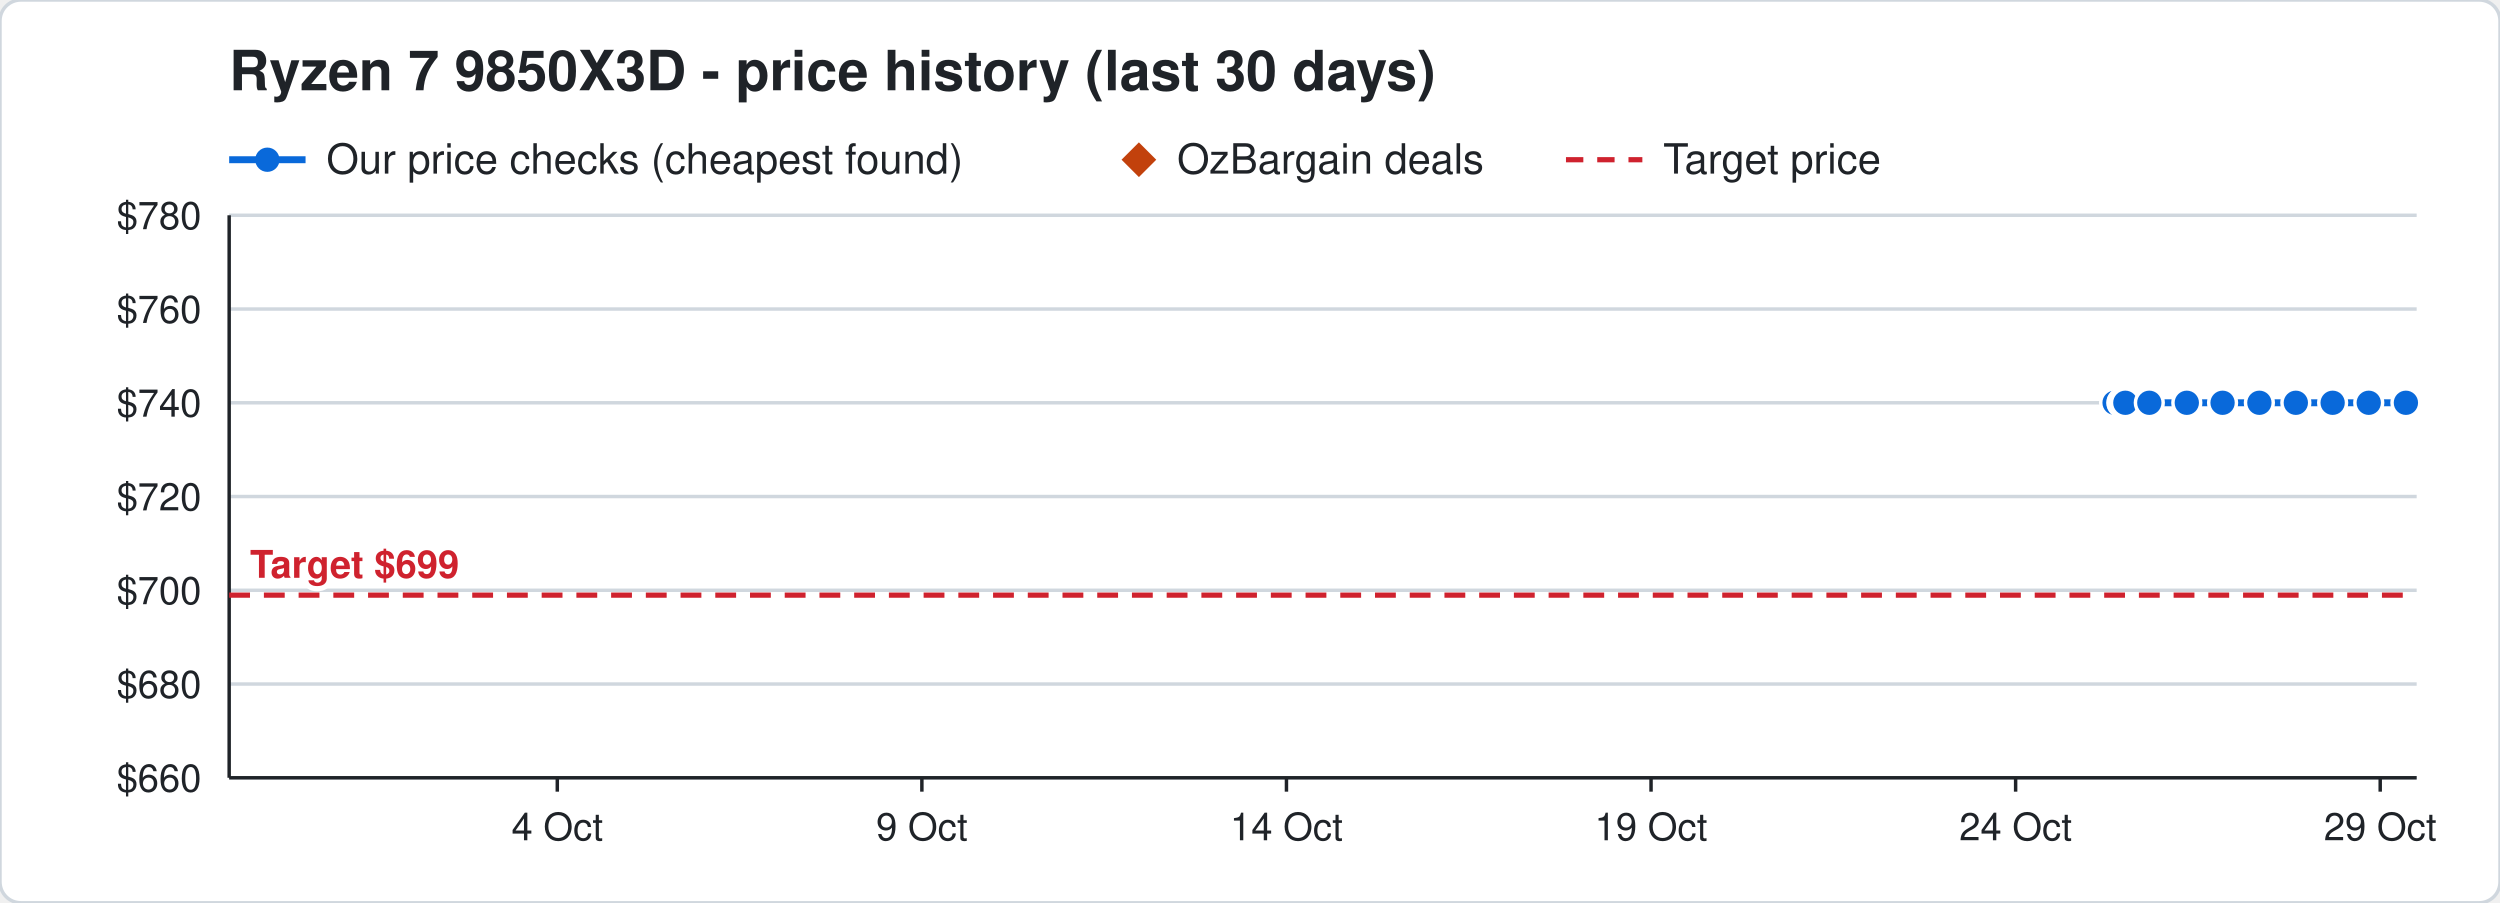
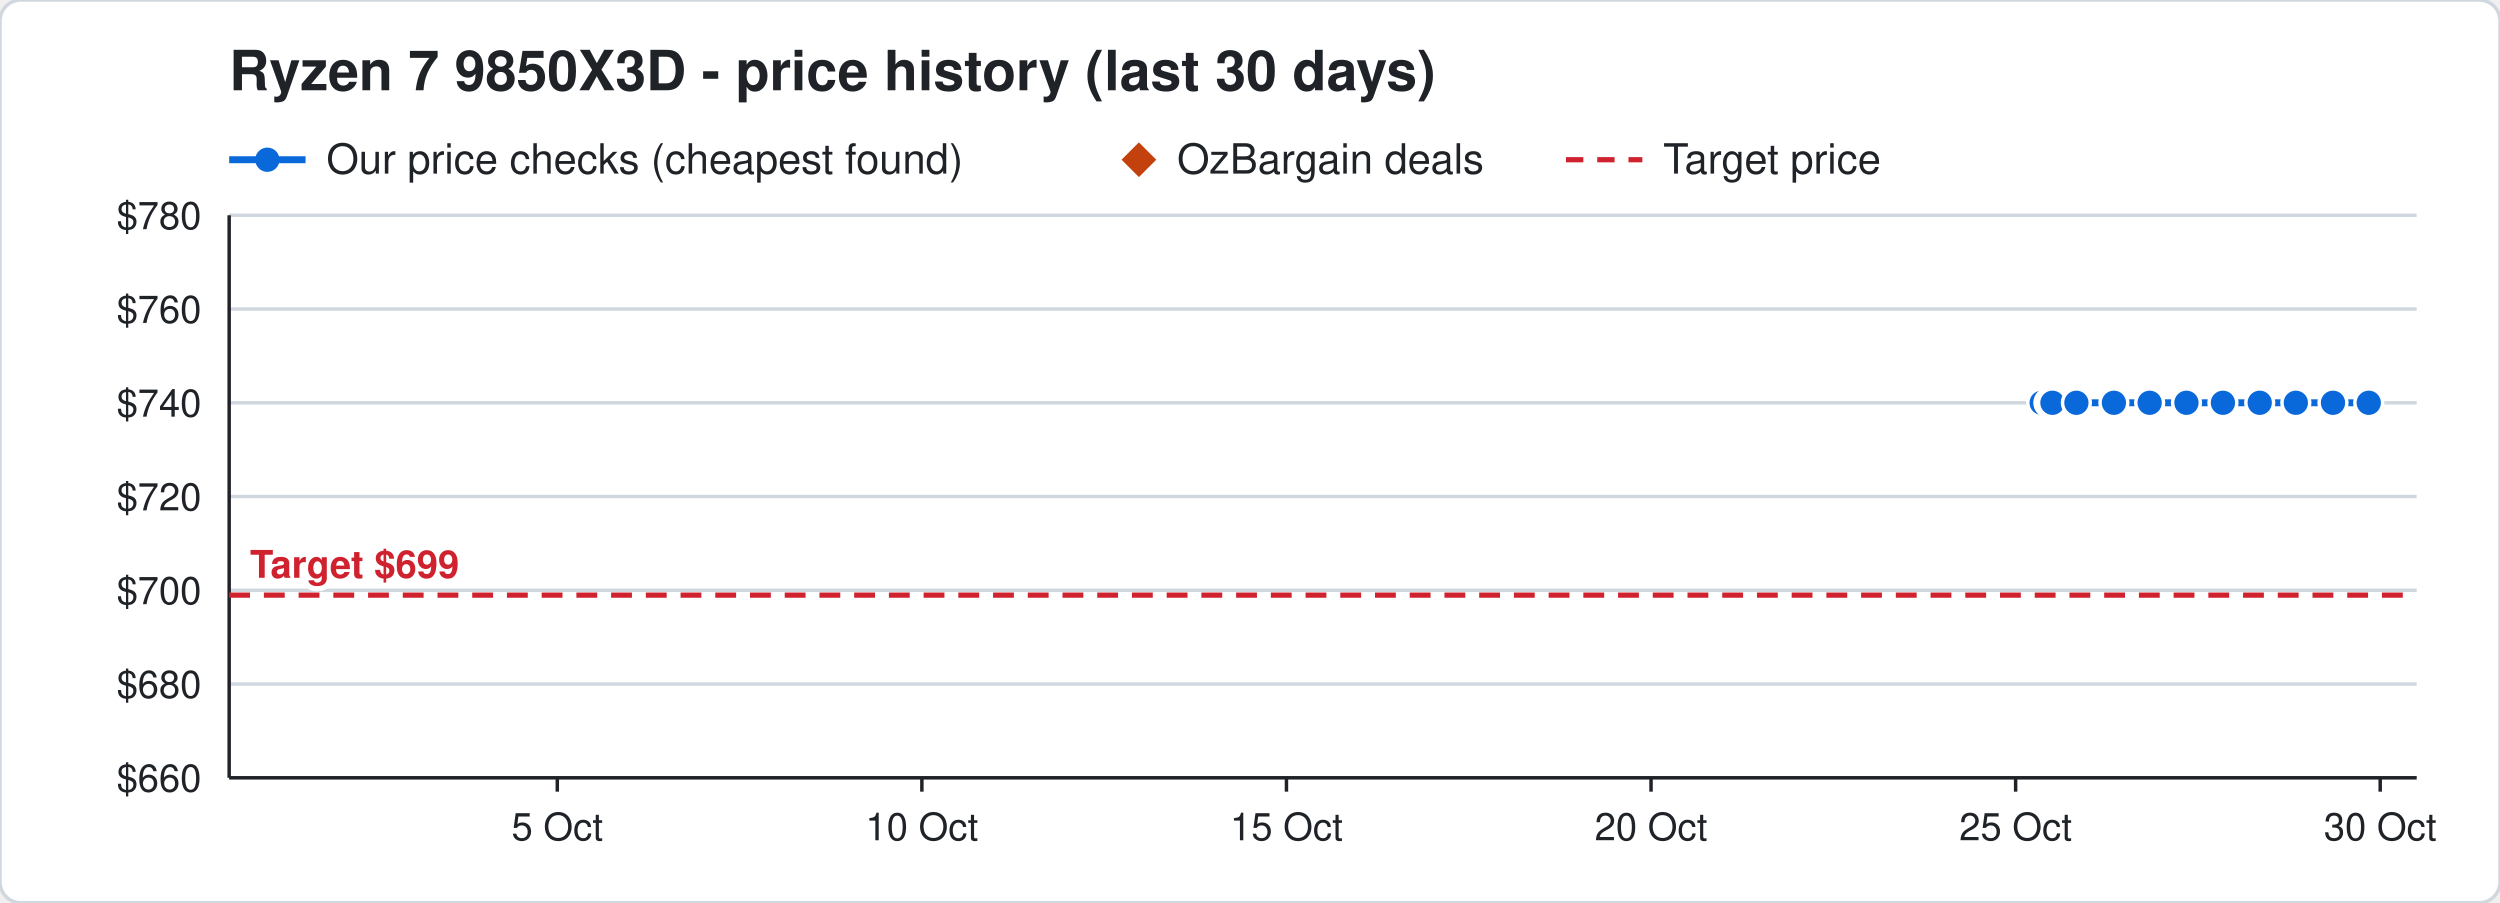
<svg xmlns="http://www.w3.org/2000/svg" width="720" height="260" viewBox="0 0 720 260" font-family="Segoe UI, Helvetica, Arial, sans-serif">
  <rect width="720" height="260" rx="6" fill="#ffffff" stroke="#d0d7de" />
  <text x="66" y="26" font-size="16" font-weight="700" fill="#1f2328">Ryzen 7 9850X3D - price history (last 30 days)</text>
  <line x1="66" y1="46" x2="88" y2="46" stroke="#0969da" stroke-width="2" />
  <circle cx="77" cy="46" r="3.5" fill="#0969da" />
  <text x="94" y="50" font-size="12" fill="#1f2328">Our price checks (cheapest found)</text>
  <path d="M328 41 l5 5 l-5 5 l-5 -5 z" fill="#c2410c" />
  <text x="339" y="50" font-size="12" fill="#1f2328">OzBargain deals</text>
  <line x1="451" y1="46" x2="473" y2="46" stroke="#cf222e" stroke-width="1.5" stroke-dasharray="5 4" />
  <text x="479" y="50" font-size="12" fill="#1f2328">Target price</text>
  <line x1="66" y1="224.0" x2="696" y2="224.0" stroke="#d0d7de" />
  <text x="58" y="228.0" font-size="11" text-anchor="end" fill="#1f2328">$660</text>
  <line x1="66" y1="197.0" x2="696" y2="197.0" stroke="#d0d7de" />
  <text x="58" y="201.0" font-size="11" text-anchor="end" fill="#1f2328">$680</text>
  <line x1="66" y1="170.0" x2="696" y2="170.0" stroke="#d0d7de" />
  <text x="58" y="174.0" font-size="11" text-anchor="end" fill="#1f2328">$700</text>
  <line x1="66" y1="143.0" x2="696" y2="143.0" stroke="#d0d7de" />
  <text x="58" y="147.0" font-size="11" text-anchor="end" fill="#1f2328">$720</text>
  <line x1="66" y1="116.0" x2="696" y2="116.0" stroke="#d0d7de" />
  <text x="58" y="120.0" font-size="11" text-anchor="end" fill="#1f2328">$740</text>
  <line x1="66" y1="89.0" x2="696" y2="89.0" stroke="#d0d7de" />
  <text x="58" y="93.0" font-size="11" text-anchor="end" fill="#1f2328">$760</text>
  <line x1="66" y1="62.0" x2="696" y2="62.0" stroke="#d0d7de" />
  <text x="58" y="66.0" font-size="11" text-anchor="end" fill="#1f2328">$780</text>
  <line x1="685.5" y1="224" x2="685.5" y2="228" stroke="#1f2328" />
-   <text x="685.5" y="242" font-size="11" text-anchor="middle" fill="#1f2328">29 Oct</text>
+   <text x="685.5" y="242" font-size="11" text-anchor="middle" fill="#1f2328">30 Oct</text>
  <line x1="580.5" y1="224" x2="580.5" y2="228" stroke="#1f2328" />
-   <text x="580.5" y="242" font-size="11" text-anchor="middle" fill="#1f2328">24 Oct</text>
+   <text x="580.5" y="242" font-size="11" text-anchor="middle" fill="#1f2328">25 Oct</text>
  <line x1="475.5" y1="224" x2="475.5" y2="228" stroke="#1f2328" />
-   <text x="475.5" y="242" font-size="11" text-anchor="middle" fill="#1f2328">19 Oct</text>
+   <text x="475.5" y="242" font-size="11" text-anchor="middle" fill="#1f2328">20 Oct</text>
  <line x1="370.5" y1="224" x2="370.5" y2="228" stroke="#1f2328" />
-   <text x="370.5" y="242" font-size="11" text-anchor="middle" fill="#1f2328">14 Oct</text>
+   <text x="370.5" y="242" font-size="11" text-anchor="middle" fill="#1f2328">15 Oct</text>
  <line x1="265.5" y1="224" x2="265.5" y2="228" stroke="#1f2328" />
-   <text x="265.5" y="242" font-size="11" text-anchor="middle" fill="#1f2328">9 Oct</text>
+   <text x="265.5" y="242" font-size="11" text-anchor="middle" fill="#1f2328">10 Oct</text>
  <line x1="160.5" y1="224" x2="160.5" y2="228" stroke="#1f2328" />
-   <text x="160.5" y="242" font-size="11" text-anchor="middle" fill="#1f2328">4 Oct</text>
+   <text x="160.5" y="242" font-size="11" text-anchor="middle" fill="#1f2328">5 Oct</text>
  <line x1="66" y1="224" x2="696" y2="224" stroke="#1f2328" />
  <line x1="66" y1="62" x2="66" y2="224" stroke="#1f2328" />
  <line x1="66" y1="171.4" x2="696" y2="171.4" stroke="#cf222e" stroke-width="1.5" stroke-dasharray="6 4" />
  <text x="72" y="166.4" font-size="11" font-weight="700" text-anchor="start" fill="#cf222e" stroke="#ffffff" stroke-width="3" paint-order="stroke">Target $699</text>
-   <polyline points="609.0,116.0 611.1,116.0 611.2,116.0 611.9,116.0 612.0,116.0 612.1,116.0 619.0,116.0 629.8,116.0 640.1,116.0 650.7,116.0 661.2,116.0 671.8,116.0 682.2,116.0 692.9,116.0" fill="none" stroke="#0969da" stroke-width="2" />
-   <circle cx="609.0" cy="116.0" r="4" fill="#0969da" stroke="#ffffff" stroke-width="1" />
-   <circle cx="611.1" cy="116.0" r="4" fill="#0969da" stroke="#ffffff" stroke-width="1" />
-   <circle cx="611.2" cy="116.0" r="4" fill="#0969da" stroke="#ffffff" stroke-width="1" />
-   <circle cx="611.9" cy="116.0" r="4" fill="#0969da" stroke="#ffffff" stroke-width="1" />
-   <circle cx="612.0" cy="116.0" r="4" fill="#0969da" stroke="#ffffff" stroke-width="1" />
-   <circle cx="612.1" cy="116.0" r="4" fill="#0969da" stroke="#ffffff" stroke-width="1" />
-   <circle cx="619.0" cy="116.0" r="4" fill="#0969da" stroke="#ffffff" stroke-width="1" />
-   <circle cx="629.8" cy="116.0" r="4" fill="#0969da" stroke="#ffffff" stroke-width="1" />
-   <circle cx="640.1" cy="116.0" r="4" fill="#0969da" stroke="#ffffff" stroke-width="1" />
-   <circle cx="650.7" cy="116.0" r="4" fill="#0969da" stroke="#ffffff" stroke-width="1" />
+   <polyline points="588.0,116.0 590.1,116.0 590.2,116.0 590.9,116.0 591.0,116.0 591.1,116.0 598.0,116.0 608.8,116.0 619.1,116.0 629.7,116.0 640.2,116.0 650.8,116.0 661.2,116.0 671.9,116.0 682.2,116.0" fill="none" stroke="#0969da" stroke-width="2" />
+   <circle cx="588.0" cy="116.0" r="4" fill="#0969da" stroke="#ffffff" stroke-width="1" />
+   <circle cx="590.1" cy="116.0" r="4" fill="#0969da" stroke="#ffffff" stroke-width="1" />
+   <circle cx="590.2" cy="116.0" r="4" fill="#0969da" stroke="#ffffff" stroke-width="1" />
+   <circle cx="590.9" cy="116.0" r="4" fill="#0969da" stroke="#ffffff" stroke-width="1" />
+   <circle cx="591.0" cy="116.0" r="4" fill="#0969da" stroke="#ffffff" stroke-width="1" />
+   <circle cx="591.1" cy="116.0" r="4" fill="#0969da" stroke="#ffffff" stroke-width="1" />
+   <circle cx="598.0" cy="116.0" r="4" fill="#0969da" stroke="#ffffff" stroke-width="1" />
+   <circle cx="608.8" cy="116.0" r="4" fill="#0969da" stroke="#ffffff" stroke-width="1" />
+   <circle cx="619.1" cy="116.0" r="4" fill="#0969da" stroke="#ffffff" stroke-width="1" />
+   <circle cx="629.7" cy="116.0" r="4" fill="#0969da" stroke="#ffffff" stroke-width="1" />
+   <circle cx="640.2" cy="116.0" r="4" fill="#0969da" stroke="#ffffff" stroke-width="1" />
+   <circle cx="650.8" cy="116.0" r="4" fill="#0969da" stroke="#ffffff" stroke-width="1" />
  <circle cx="661.2" cy="116.0" r="4" fill="#0969da" stroke="#ffffff" stroke-width="1" />
-   <circle cx="671.8" cy="116.0" r="4" fill="#0969da" stroke="#ffffff" stroke-width="1" />
+   <circle cx="671.9" cy="116.0" r="4" fill="#0969da" stroke="#ffffff" stroke-width="1" />
  <circle cx="682.2" cy="116.0" r="4" fill="#0969da" stroke="#ffffff" stroke-width="1" />
-   <circle cx="692.9" cy="116.0" r="4" fill="#0969da" stroke="#ffffff" stroke-width="1" />
</svg>
